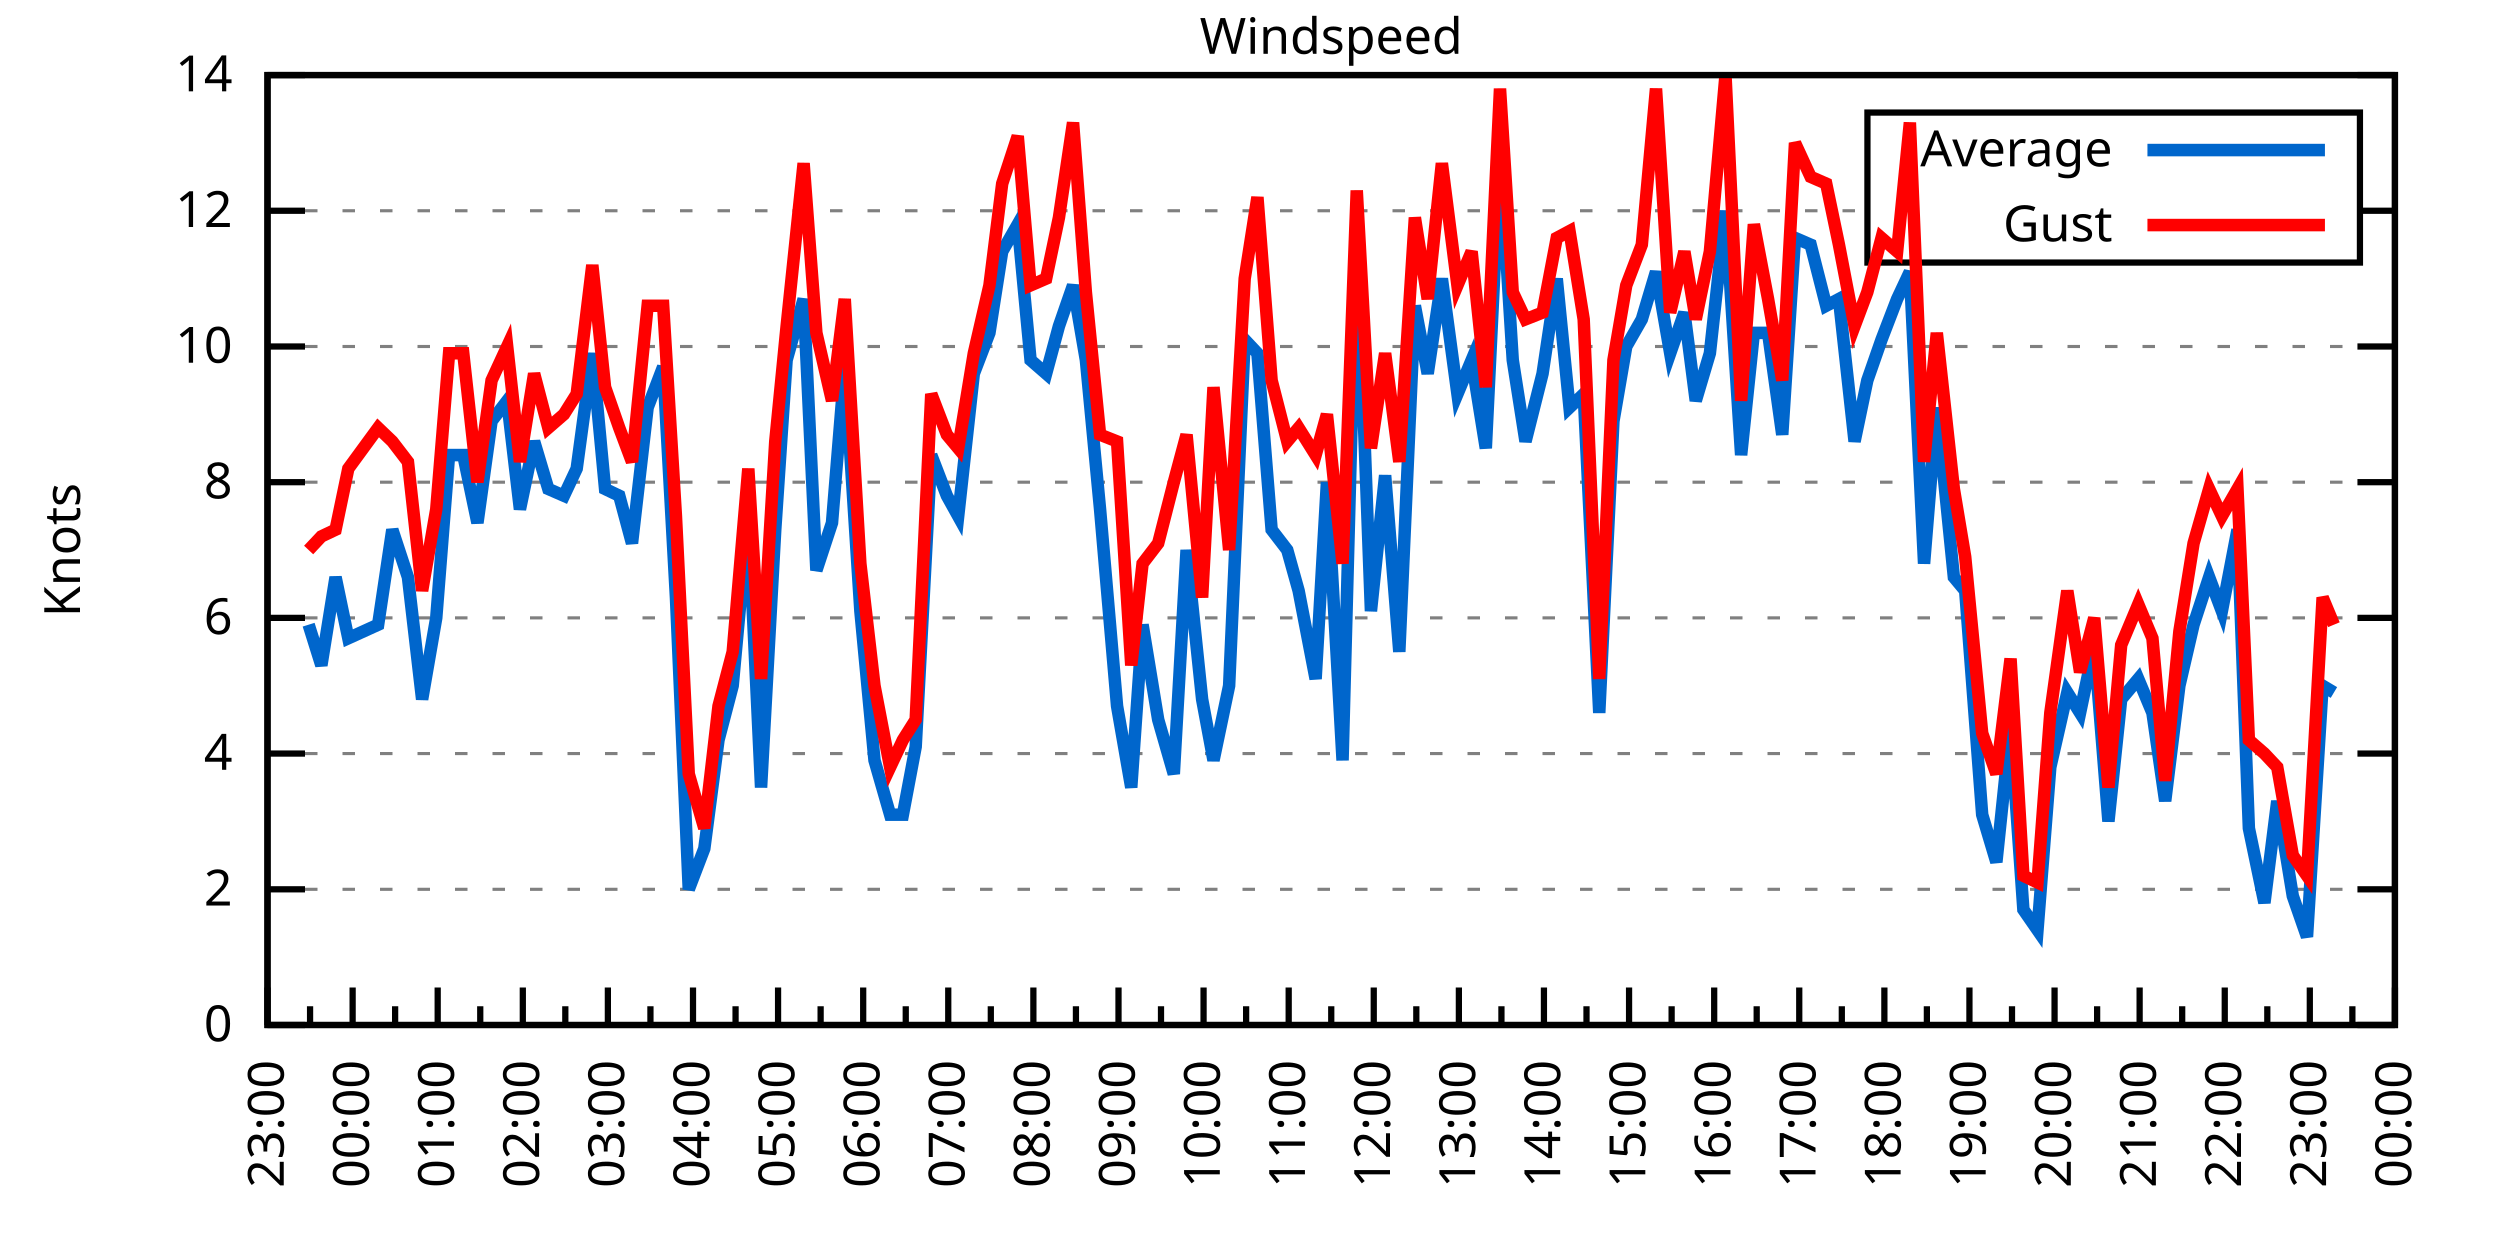
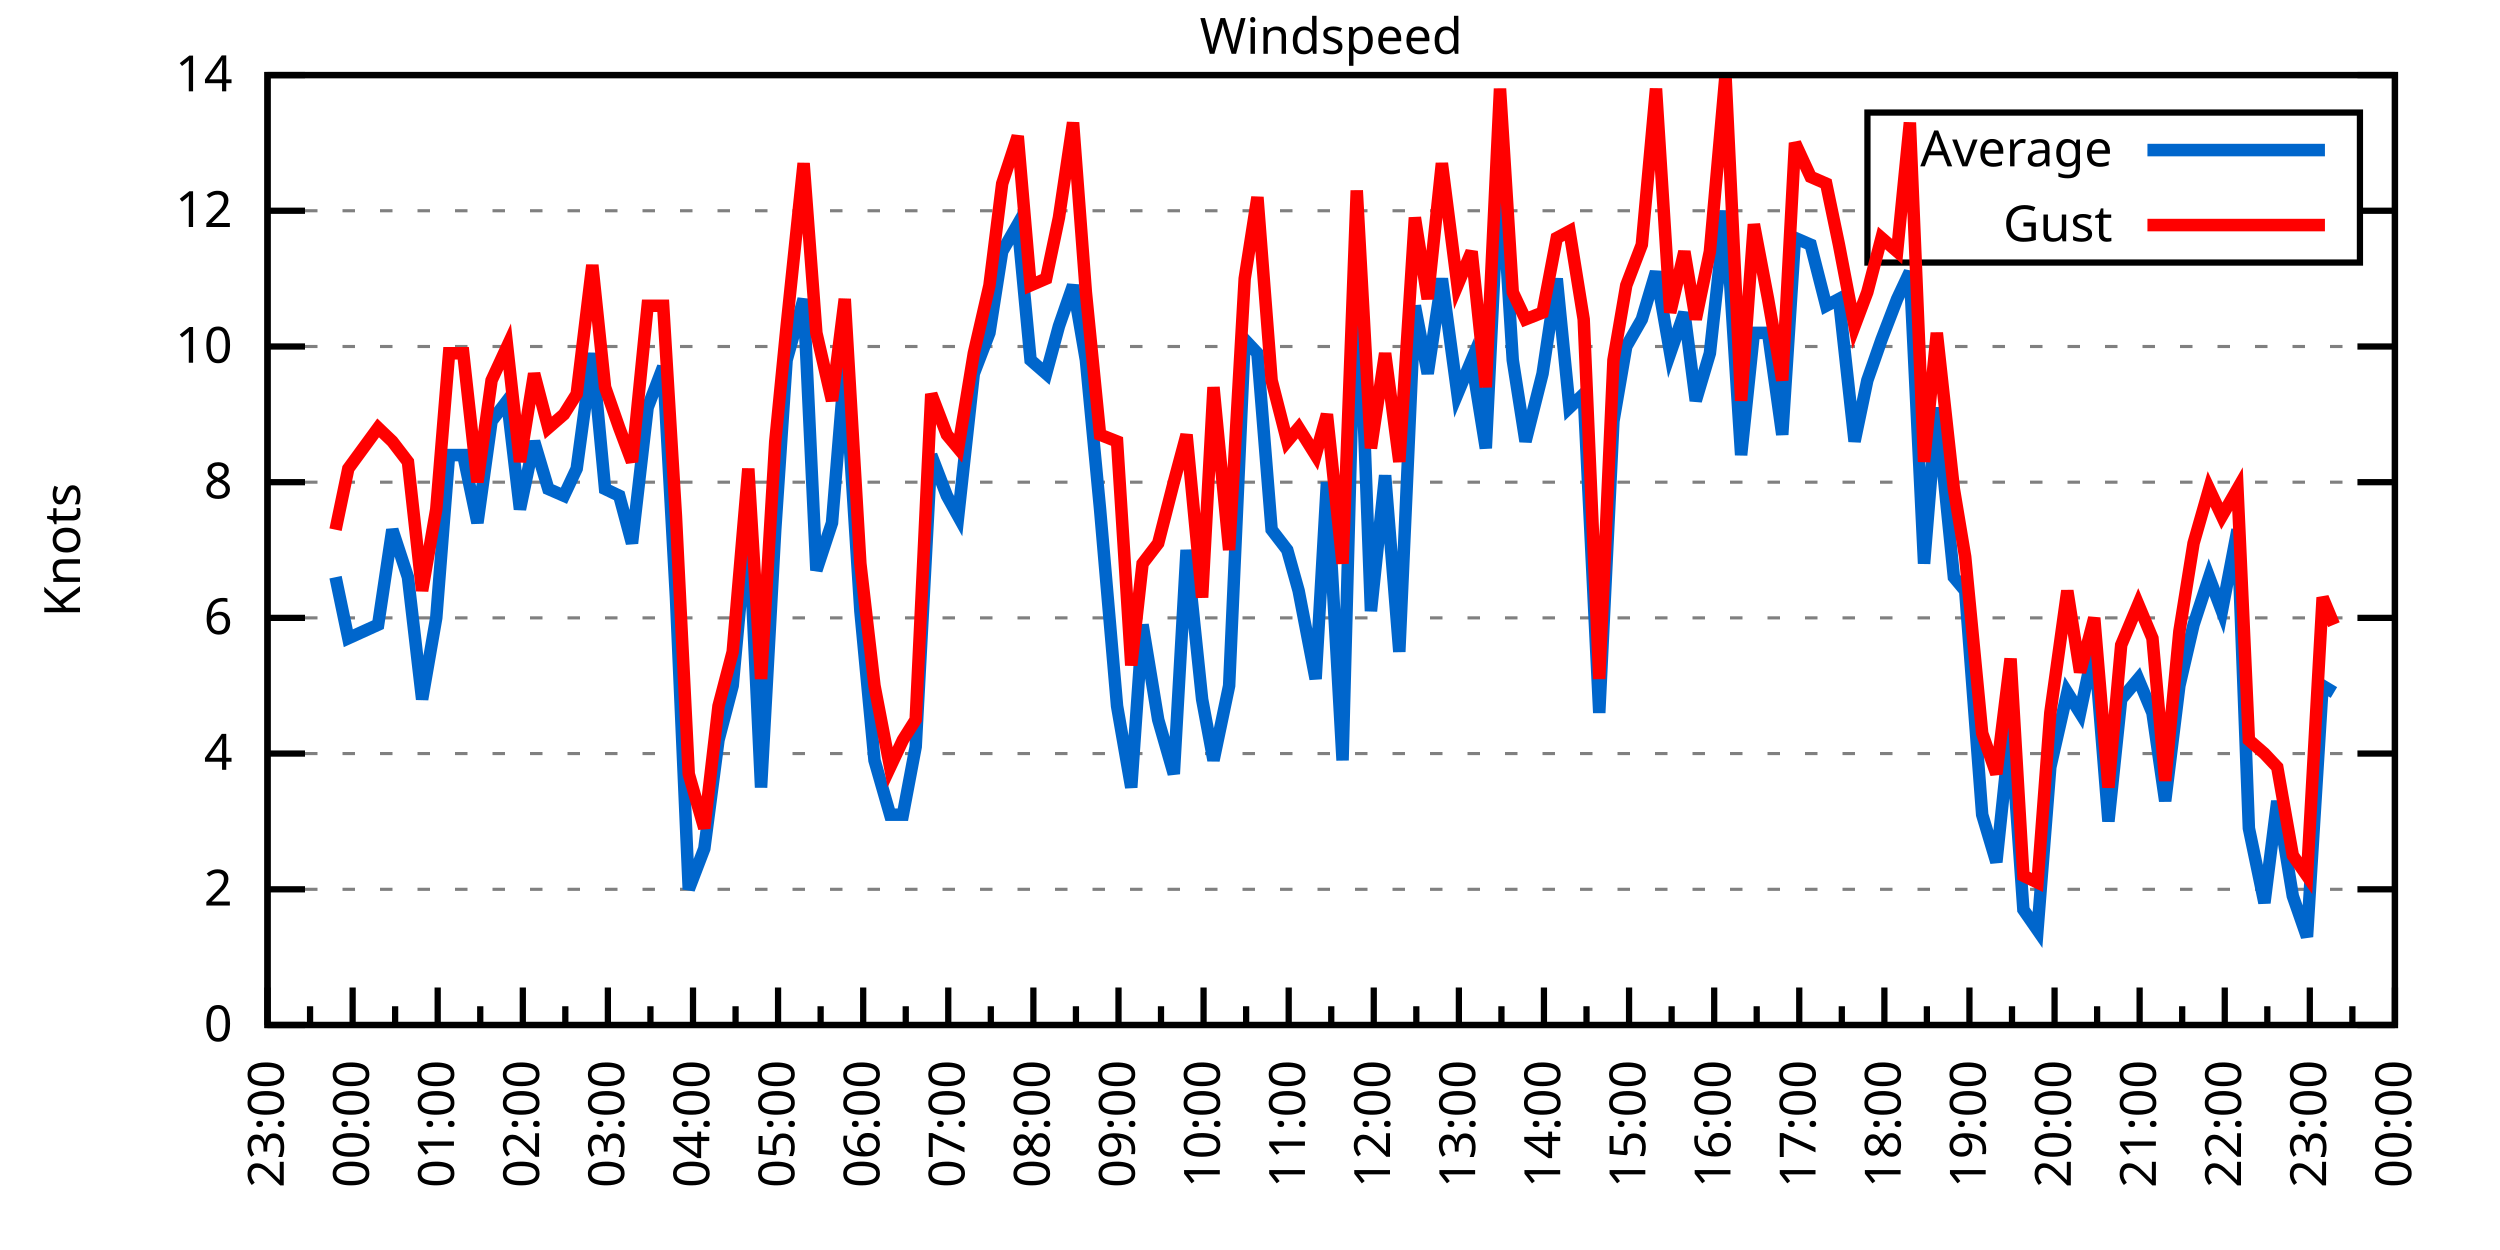
<svg xmlns="http://www.w3.org/2000/svg" xmlns:xlink="http://www.w3.org/1999/xlink" width="400" height="200" viewBox="0 0 400 200">
  <g id="gnuplot_canvas">
    <rect x="0" y="0" width="400" height="200" fill="none" />
    <defs>
      <circle id="gpDot" r="0.5" stroke-width="0.5" stroke="currentColor" />
      <path id="gpPt0" stroke-width="0.333" stroke="currentColor" d="M-1,0 h2 M0,-1 v2" />
      <path id="gpPt1" stroke-width="0.333" stroke="currentColor" d="M-1,-1 L1,1 M1,-1 L-1,1" />
      <path id="gpPt2" stroke-width="0.333" stroke="currentColor" d="M-1,0 L1,0 M0,-1 L0,1 M-1,-1 L1,1 M-1,1 L1,-1" />
      <rect id="gpPt3" stroke-width="0.333" stroke="currentColor" x="-1" y="-1" width="2" height="2" />
      <rect id="gpPt4" stroke-width="0.333" stroke="currentColor" fill="currentColor" x="-1" y="-1" width="2" height="2" />
      <circle id="gpPt5" stroke-width="0.333" stroke="currentColor" cx="0" cy="0" r="1" />
      <use xlink:href="#gpPt5" id="gpPt6" fill="currentColor" stroke="none" />
      <path id="gpPt7" stroke-width="0.333" stroke="currentColor" d="M0,-1.33 L-1.33,0.67 L1.33,0.67 z" />
      <use xlink:href="#gpPt7" id="gpPt8" fill="currentColor" stroke="none" />
      <use xlink:href="#gpPt7" id="gpPt9" stroke="currentColor" transform="rotate(180)" />
      <use xlink:href="#gpPt9" id="gpPt10" fill="currentColor" stroke="none" />
      <use xlink:href="#gpPt3" id="gpPt11" stroke="currentColor" transform="rotate(45)" />
      <use xlink:href="#gpPt11" id="gpPt12" fill="currentColor" stroke="none" />
      <path id="gpPt13" stroke-width="0.333" stroke="currentColor" d="M0,1.330 L1.265,0.411 L0.782,-1.067 L-0.782,-1.076 L-1.265,0.411 z" />
      <use xlink:href="#gpPt13" id="gpPt14" fill="currentColor" stroke="none" />
      <filter id="textbox" filterUnits="objectBoundingBox" x="0" y="0" height="1" width="1">
        <feFlood flood-color="white" flood-opacity="1" result="bgnd" />
        <feComposite in="SourceGraphic" in2="bgnd" operator="atop" />
      </filter>
      <filter id="greybox" filterUnits="objectBoundingBox" x="0" y="0" height="1" width="1">
        <feFlood flood-color="lightgrey" flood-opacity="1" result="grey" />
        <feComposite in="SourceGraphic" in2="grey" operator="atop" />
      </filter>
    </defs>
    <g fill="none" color="white" stroke="currentColor" stroke-width="1.00" stroke-linecap="butt" stroke-linejoin="miter">
</g>
    <g fill="none" color="black" stroke="currentColor" stroke-width="1.00" stroke-linecap="butt" stroke-linejoin="miter">
      <g stroke="none" shape-rendering="crispEdges">
        <polygon fill="rgb(255, 255, 255)" points="42.80,164.00 383.18,164.00 383.18,12.02 42.80,12.02 " />
      </g>
    </g>
    <g fill="none" color="black" stroke="currentColor" stroke-width="1.00" stroke-linecap="butt" stroke-linejoin="miter">
</g>
    <g fill="none" color="black" stroke="black" stroke-width="0.50" stroke-linecap="butt" stroke-linejoin="miter">
</g>
    <g fill="none" color="gray" stroke="currentColor" stroke-width="0.50" stroke-linecap="butt" stroke-linejoin="miter">
      <path stroke="gray" stroke-dasharray="2,4" class="gridline" d="M42.80,164.00 L383.19,164.00  " />
    </g>
    <g fill="none" color="gray" stroke="gray" stroke-width="1.00" stroke-linecap="butt" stroke-linejoin="miter">
</g>
    <g fill="none" color="black" stroke="currentColor" stroke-width="1.00" stroke-linecap="butt" stroke-linejoin="miter">
      <path stroke="black" d="M42.80,164.00 L48.80,164.00 M383.19,164.00 L377.19,164.00  " />
      <g transform="translate(37.20,166.60)" stroke="none" fill="black" font-family="Sans" font-size="8.00" text-anchor="end">
        <text>
          <tspan font-family="Sans"> 0</tspan>
        </text>
      </g>
    </g>
    <g fill="none" color="black" stroke="currentColor" stroke-width="1.00" stroke-linecap="butt" stroke-linejoin="miter">
</g>
    <g fill="none" color="black" stroke="black" stroke-width="0.50" stroke-linecap="butt" stroke-linejoin="miter">
</g>
    <g fill="none" color="gray" stroke="currentColor" stroke-width="0.50" stroke-linecap="butt" stroke-linejoin="miter">
      <path stroke="gray" stroke-dasharray="2,4" class="gridline" d="M42.80,142.29 L383.19,142.29  " />
    </g>
    <g fill="none" color="gray" stroke="gray" stroke-width="1.00" stroke-linecap="butt" stroke-linejoin="miter">
</g>
    <g fill="none" color="black" stroke="currentColor" stroke-width="1.00" stroke-linecap="butt" stroke-linejoin="miter">
      <path stroke="black" d="M42.80,142.29 L48.80,142.29 M383.19,142.29 L377.19,142.29  " />
      <g transform="translate(37.20,144.89)" stroke="none" fill="black" font-family="Sans" font-size="8.00" text-anchor="end">
        <text>
          <tspan font-family="Sans"> 2</tspan>
        </text>
      </g>
    </g>
    <g fill="none" color="black" stroke="currentColor" stroke-width="1.00" stroke-linecap="butt" stroke-linejoin="miter">
</g>
    <g fill="none" color="black" stroke="black" stroke-width="0.50" stroke-linecap="butt" stroke-linejoin="miter">
</g>
    <g fill="none" color="gray" stroke="currentColor" stroke-width="0.50" stroke-linecap="butt" stroke-linejoin="miter">
      <path stroke="gray" stroke-dasharray="2,4" class="gridline" d="M42.80,120.57 L383.19,120.57  " />
    </g>
    <g fill="none" color="gray" stroke="gray" stroke-width="1.00" stroke-linecap="butt" stroke-linejoin="miter">
</g>
    <g fill="none" color="black" stroke="currentColor" stroke-width="1.00" stroke-linecap="butt" stroke-linejoin="miter">
      <path stroke="black" d="M42.80,120.57 L48.80,120.57 M383.19,120.57 L377.19,120.57  " />
      <g transform="translate(37.20,123.17)" stroke="none" fill="black" font-family="Sans" font-size="8.00" text-anchor="end">
        <text>
          <tspan font-family="Sans"> 4</tspan>
        </text>
      </g>
    </g>
    <g fill="none" color="black" stroke="currentColor" stroke-width="1.00" stroke-linecap="butt" stroke-linejoin="miter">
</g>
    <g fill="none" color="black" stroke="black" stroke-width="0.50" stroke-linecap="butt" stroke-linejoin="miter">
</g>
    <g fill="none" color="gray" stroke="currentColor" stroke-width="0.50" stroke-linecap="butt" stroke-linejoin="miter">
      <path stroke="gray" stroke-dasharray="2,4" class="gridline" d="M42.80,98.86 L383.19,98.86  " />
    </g>
    <g fill="none" color="gray" stroke="gray" stroke-width="1.00" stroke-linecap="butt" stroke-linejoin="miter">
</g>
    <g fill="none" color="black" stroke="currentColor" stroke-width="1.00" stroke-linecap="butt" stroke-linejoin="miter">
      <path stroke="black" d="M42.80,98.86 L48.80,98.86 M383.19,98.86 L377.19,98.86  " />
      <g transform="translate(37.20,101.46)" stroke="none" fill="black" font-family="Sans" font-size="8.00" text-anchor="end">
        <text>
          <tspan font-family="Sans"> 6</tspan>
        </text>
      </g>
    </g>
    <g fill="none" color="black" stroke="currentColor" stroke-width="1.00" stroke-linecap="butt" stroke-linejoin="miter">
</g>
    <g fill="none" color="black" stroke="black" stroke-width="0.50" stroke-linecap="butt" stroke-linejoin="miter">
</g>
    <g fill="none" color="gray" stroke="currentColor" stroke-width="0.50" stroke-linecap="butt" stroke-linejoin="miter">
      <path stroke="gray" stroke-dasharray="2,4" class="gridline" d="M42.80,77.15 L383.19,77.15  " />
    </g>
    <g fill="none" color="gray" stroke="gray" stroke-width="1.00" stroke-linecap="butt" stroke-linejoin="miter">
</g>
    <g fill="none" color="black" stroke="currentColor" stroke-width="1.00" stroke-linecap="butt" stroke-linejoin="miter">
      <path stroke="black" d="M42.80,77.15 L48.80,77.15 M383.19,77.15 L377.19,77.15  " />
      <g transform="translate(37.20,79.75)" stroke="none" fill="black" font-family="Sans" font-size="8.00" text-anchor="end">
        <text>
          <tspan font-family="Sans"> 8</tspan>
        </text>
      </g>
    </g>
    <g fill="none" color="black" stroke="currentColor" stroke-width="1.00" stroke-linecap="butt" stroke-linejoin="miter">
</g>
    <g fill="none" color="black" stroke="black" stroke-width="0.50" stroke-linecap="butt" stroke-linejoin="miter">
</g>
    <g fill="none" color="gray" stroke="currentColor" stroke-width="0.50" stroke-linecap="butt" stroke-linejoin="miter">
      <path stroke="gray" stroke-dasharray="2,4" class="gridline" d="M42.80,55.44 L383.19,55.44  " />
    </g>
    <g fill="none" color="gray" stroke="gray" stroke-width="1.00" stroke-linecap="butt" stroke-linejoin="miter">
</g>
    <g fill="none" color="black" stroke="currentColor" stroke-width="1.00" stroke-linecap="butt" stroke-linejoin="miter">
      <path stroke="black" d="M42.80,55.44 L48.80,55.44 M383.19,55.44 L377.19,55.44  " />
      <g transform="translate(37.20,58.04)" stroke="none" fill="black" font-family="Sans" font-size="8.00" text-anchor="end">
        <text>
          <tspan font-family="Sans"> 10</tspan>
        </text>
      </g>
    </g>
    <g fill="none" color="black" stroke="currentColor" stroke-width="1.00" stroke-linecap="butt" stroke-linejoin="miter">
</g>
    <g fill="none" color="black" stroke="black" stroke-width="0.50" stroke-linecap="butt" stroke-linejoin="miter">
</g>
    <g fill="none" color="gray" stroke="currentColor" stroke-width="0.50" stroke-linecap="butt" stroke-linejoin="miter">
      <path stroke="gray" stroke-dasharray="2,4" class="gridline" d="M42.80,33.72 L298.79,33.72 M377.59,33.72 L383.19,33.72  " />
    </g>
    <g fill="none" color="gray" stroke="gray" stroke-width="1.00" stroke-linecap="butt" stroke-linejoin="miter">
</g>
    <g fill="none" color="black" stroke="currentColor" stroke-width="1.00" stroke-linecap="butt" stroke-linejoin="miter">
      <path stroke="black" d="M42.80,33.72 L48.80,33.72 M383.19,33.72 L377.19,33.72  " />
      <g transform="translate(37.20,36.32)" stroke="none" fill="black" font-family="Sans" font-size="8.00" text-anchor="end">
        <text>
          <tspan font-family="Sans"> 12</tspan>
        </text>
      </g>
    </g>
    <g fill="none" color="black" stroke="currentColor" stroke-width="1.00" stroke-linecap="butt" stroke-linejoin="miter">
</g>
    <g fill="none" color="black" stroke="black" stroke-width="0.50" stroke-linecap="butt" stroke-linejoin="miter">
</g>
    <g fill="none" color="gray" stroke="currentColor" stroke-width="0.50" stroke-linecap="butt" stroke-linejoin="miter">
      <path stroke="gray" stroke-dasharray="2,4" class="gridline" d="M42.80,12.01 L383.19,12.01  " />
    </g>
    <g fill="none" color="gray" stroke="gray" stroke-width="1.00" stroke-linecap="butt" stroke-linejoin="miter">
</g>
    <g fill="none" color="black" stroke="currentColor" stroke-width="1.00" stroke-linecap="butt" stroke-linejoin="miter">
      <path stroke="black" d="M42.80,12.01 L48.80,12.01 M383.19,12.01 L377.19,12.01  " />
      <g transform="translate(37.20,14.61)" stroke="none" fill="black" font-family="Sans" font-size="8.00" text-anchor="end">
        <text>
          <tspan font-family="Sans"> 14</tspan>
        </text>
      </g>
    </g>
    <g fill="none" color="black" stroke="currentColor" stroke-width="1.00" stroke-linecap="butt" stroke-linejoin="miter">
      <path stroke="black" d="M42.80,164.00 L42.80,158.00  " />
      <g transform="translate(45.40,169.60) rotate(270)" stroke="none" fill="black" font-family="Sans" font-size="8.00" text-anchor="end">
        <text>
          <tspan font-family="Sans">23:00</tspan>
        </text>
      </g>
    </g>
    <g fill="none" color="black" stroke="currentColor" stroke-width="1.00" stroke-linecap="butt" stroke-linejoin="miter">
      <path stroke="black" d="M49.61,164.00 L49.61,161.00 M56.42,164.00 L56.42,158.00  " />
      <g transform="translate(59.02,169.60) rotate(270)" stroke="none" fill="black" font-family="Sans" font-size="8.00" text-anchor="end">
        <text>
          <tspan font-family="Sans">00:00</tspan>
        </text>
      </g>
    </g>
    <g fill="none" color="black" stroke="currentColor" stroke-width="1.00" stroke-linecap="butt" stroke-linejoin="miter">
      <path stroke="black" d="M63.22,164.00 L63.22,161.00 M70.03,164.00 L70.03,158.00  " />
      <g transform="translate(72.63,169.60) rotate(270)" stroke="none" fill="black" font-family="Sans" font-size="8.00" text-anchor="end">
        <text>
          <tspan font-family="Sans">01:00</tspan>
        </text>
      </g>
    </g>
    <g fill="none" color="black" stroke="currentColor" stroke-width="1.00" stroke-linecap="butt" stroke-linejoin="miter">
      <path stroke="black" d="M76.84,164.00 L76.84,161.00 M83.65,164.00 L83.65,158.00  " />
      <g transform="translate(86.25,169.60) rotate(270)" stroke="none" fill="black" font-family="Sans" font-size="8.00" text-anchor="end">
        <text>
          <tspan font-family="Sans">02:00</tspan>
        </text>
      </g>
    </g>
    <g fill="none" color="black" stroke="currentColor" stroke-width="1.00" stroke-linecap="butt" stroke-linejoin="miter">
      <path stroke="black" d="M90.45,164.00 L90.45,161.00 M97.26,164.00 L97.26,158.00  " />
      <g transform="translate(99.86,169.60) rotate(270)" stroke="none" fill="black" font-family="Sans" font-size="8.00" text-anchor="end">
        <text>
          <tspan font-family="Sans">03:00</tspan>
        </text>
      </g>
    </g>
    <g fill="none" color="black" stroke="currentColor" stroke-width="1.00" stroke-linecap="butt" stroke-linejoin="miter">
      <path stroke="black" d="M104.07,164.00 L104.07,161.00 M110.88,164.00 L110.88,158.00  " />
      <g transform="translate(113.48,169.60) rotate(270)" stroke="none" fill="black" font-family="Sans" font-size="8.00" text-anchor="end">
        <text>
          <tspan font-family="Sans">04:00</tspan>
        </text>
      </g>
    </g>
    <g fill="none" color="black" stroke="currentColor" stroke-width="1.00" stroke-linecap="butt" stroke-linejoin="miter">
      <path stroke="black" d="M117.69,164.00 L117.69,161.00 M124.49,164.00 L124.49,158.00  " />
      <g transform="translate(127.09,169.60) rotate(270)" stroke="none" fill="black" font-family="Sans" font-size="8.00" text-anchor="end">
        <text>
          <tspan font-family="Sans">05:00</tspan>
        </text>
      </g>
    </g>
    <g fill="none" color="black" stroke="currentColor" stroke-width="1.00" stroke-linecap="butt" stroke-linejoin="miter">
      <path stroke="black" d="M131.30,164.00 L131.30,161.00 M138.11,164.00 L138.11,158.00  " />
      <g transform="translate(140.71,169.60) rotate(270)" stroke="none" fill="black" font-family="Sans" font-size="8.00" text-anchor="end">
        <text>
          <tspan font-family="Sans">06:00</tspan>
        </text>
      </g>
    </g>
    <g fill="none" color="black" stroke="currentColor" stroke-width="1.00" stroke-linecap="butt" stroke-linejoin="miter">
      <path stroke="black" d="M144.92,164.00 L144.92,161.00 M151.72,164.00 L151.72,158.00  " />
      <g transform="translate(154.32,169.60) rotate(270)" stroke="none" fill="black" font-family="Sans" font-size="8.00" text-anchor="end">
        <text>
          <tspan font-family="Sans">07:00</tspan>
        </text>
      </g>
    </g>
    <g fill="none" color="black" stroke="currentColor" stroke-width="1.00" stroke-linecap="butt" stroke-linejoin="miter">
      <path stroke="black" d="M158.53,164.00 L158.53,161.00 M165.34,164.00 L165.34,158.00  " />
      <g transform="translate(167.94,169.60) rotate(270)" stroke="none" fill="black" font-family="Sans" font-size="8.00" text-anchor="end">
        <text>
          <tspan font-family="Sans">08:00</tspan>
        </text>
      </g>
    </g>
    <g fill="none" color="black" stroke="currentColor" stroke-width="1.00" stroke-linecap="butt" stroke-linejoin="miter">
      <path stroke="black" d="M172.15,164.00 L172.15,161.00 M178.96,164.00 L178.96,158.00  " />
      <g transform="translate(181.56,169.60) rotate(270)" stroke="none" fill="black" font-family="Sans" font-size="8.00" text-anchor="end">
        <text>
          <tspan font-family="Sans">09:00</tspan>
        </text>
      </g>
    </g>
    <g fill="none" color="black" stroke="currentColor" stroke-width="1.00" stroke-linecap="butt" stroke-linejoin="miter">
      <path stroke="black" d="M185.76,164.00 L185.76,161.00 M192.57,164.00 L192.57,158.00  " />
      <g transform="translate(195.17,169.60) rotate(270)" stroke="none" fill="black" font-family="Sans" font-size="8.00" text-anchor="end">
        <text>
          <tspan font-family="Sans">10:00</tspan>
        </text>
      </g>
    </g>
    <g fill="none" color="black" stroke="currentColor" stroke-width="1.00" stroke-linecap="butt" stroke-linejoin="miter">
      <path stroke="black" d="M199.38,164.00 L199.38,161.00 M206.19,164.00 L206.19,158.00  " />
      <g transform="translate(208.79,169.60) rotate(270)" stroke="none" fill="black" font-family="Sans" font-size="8.00" text-anchor="end">
        <text>
          <tspan font-family="Sans">11:00</tspan>
        </text>
      </g>
    </g>
    <g fill="none" color="black" stroke="currentColor" stroke-width="1.00" stroke-linecap="butt" stroke-linejoin="miter">
      <path stroke="black" d="M213.00,164.00 L213.00,161.00 M219.80,164.00 L219.80,158.00  " />
      <g transform="translate(222.40,169.60) rotate(270)" stroke="none" fill="black" font-family="Sans" font-size="8.00" text-anchor="end">
        <text>
          <tspan font-family="Sans">12:00</tspan>
        </text>
      </g>
    </g>
    <g fill="none" color="black" stroke="currentColor" stroke-width="1.00" stroke-linecap="butt" stroke-linejoin="miter">
      <path stroke="black" d="M226.61,164.00 L226.61,161.00 M233.42,164.00 L233.42,158.00  " />
      <g transform="translate(236.02,169.60) rotate(270)" stroke="none" fill="black" font-family="Sans" font-size="8.00" text-anchor="end">
        <text>
          <tspan font-family="Sans">13:00</tspan>
        </text>
      </g>
    </g>
    <g fill="none" color="black" stroke="currentColor" stroke-width="1.00" stroke-linecap="butt" stroke-linejoin="miter">
      <path stroke="black" d="M240.23,164.00 L240.23,161.00 M247.03,164.00 L247.03,158.00  " />
      <g transform="translate(249.63,169.60) rotate(270)" stroke="none" fill="black" font-family="Sans" font-size="8.00" text-anchor="end">
        <text>
          <tspan font-family="Sans">14:00</tspan>
        </text>
      </g>
    </g>
    <g fill="none" color="black" stroke="currentColor" stroke-width="1.00" stroke-linecap="butt" stroke-linejoin="miter">
      <path stroke="black" d="M253.84,164.00 L253.84,161.00 M260.65,164.00 L260.65,158.00  " />
      <g transform="translate(263.25,169.60) rotate(270)" stroke="none" fill="black" font-family="Sans" font-size="8.00" text-anchor="end">
        <text>
          <tspan font-family="Sans">15:00</tspan>
        </text>
      </g>
    </g>
    <g fill="none" color="black" stroke="currentColor" stroke-width="1.00" stroke-linecap="butt" stroke-linejoin="miter">
      <path stroke="black" d="M267.46,164.00 L267.46,161.00 M274.27,164.00 L274.27,158.00  " />
      <g transform="translate(276.87,169.60) rotate(270)" stroke="none" fill="black" font-family="Sans" font-size="8.00" text-anchor="end">
        <text>
          <tspan font-family="Sans">16:00</tspan>
        </text>
      </g>
    </g>
    <g fill="none" color="black" stroke="currentColor" stroke-width="1.00" stroke-linecap="butt" stroke-linejoin="miter">
      <path stroke="black" d="M281.07,164.00 L281.07,161.00 M287.88,164.00 L287.88,158.00  " />
      <g transform="translate(290.48,169.60) rotate(270)" stroke="none" fill="black" font-family="Sans" font-size="8.00" text-anchor="end">
        <text>
          <tspan font-family="Sans">17:00</tspan>
        </text>
      </g>
    </g>
    <g fill="none" color="black" stroke="currentColor" stroke-width="1.00" stroke-linecap="butt" stroke-linejoin="miter">
      <path stroke="black" d="M294.69,164.00 L294.69,161.00 M301.50,164.00 L301.50,158.00  " />
      <g transform="translate(304.10,169.60) rotate(270)" stroke="none" fill="black" font-family="Sans" font-size="8.00" text-anchor="end">
        <text>
          <tspan font-family="Sans">18:00</tspan>
        </text>
      </g>
    </g>
    <g fill="none" color="black" stroke="currentColor" stroke-width="1.00" stroke-linecap="butt" stroke-linejoin="miter">
      <path stroke="black" d="M308.30,164.00 L308.30,161.00 M315.11,164.00 L315.11,158.00  " />
      <g transform="translate(317.71,169.60) rotate(270)" stroke="none" fill="black" font-family="Sans" font-size="8.00" text-anchor="end">
        <text>
          <tspan font-family="Sans">19:00</tspan>
        </text>
      </g>
    </g>
    <g fill="none" color="black" stroke="currentColor" stroke-width="1.00" stroke-linecap="butt" stroke-linejoin="miter">
      <path stroke="black" d="M321.92,164.00 L321.92,161.00 M328.73,164.00 L328.73,158.00  " />
      <g transform="translate(331.33,169.60) rotate(270)" stroke="none" fill="black" font-family="Sans" font-size="8.00" text-anchor="end">
        <text>
          <tspan font-family="Sans">20:00</tspan>
        </text>
      </g>
    </g>
    <g fill="none" color="black" stroke="currentColor" stroke-width="1.00" stroke-linecap="butt" stroke-linejoin="miter">
      <path stroke="black" d="M335.54,164.00 L335.54,161.00 M342.34,164.00 L342.34,158.00  " />
      <g transform="translate(344.94,169.60) rotate(270)" stroke="none" fill="black" font-family="Sans" font-size="8.00" text-anchor="end">
        <text>
          <tspan font-family="Sans">21:00</tspan>
        </text>
      </g>
    </g>
    <g fill="none" color="black" stroke="currentColor" stroke-width="1.00" stroke-linecap="butt" stroke-linejoin="miter">
      <path stroke="black" d="M349.15,164.00 L349.15,161.00 M355.96,164.00 L355.96,158.00  " />
      <g transform="translate(358.56,169.60) rotate(270)" stroke="none" fill="black" font-family="Sans" font-size="8.00" text-anchor="end">
        <text>
          <tspan font-family="Sans">22:00</tspan>
        </text>
      </g>
    </g>
    <g fill="none" color="black" stroke="currentColor" stroke-width="1.00" stroke-linecap="butt" stroke-linejoin="miter">
      <path stroke="black" d="M362.77,164.00 L362.77,161.00 M369.57,164.00 L369.57,158.00  " />
      <g transform="translate(372.17,169.60) rotate(270)" stroke="none" fill="black" font-family="Sans" font-size="8.00" text-anchor="end">
        <text>
          <tspan font-family="Sans">23:00</tspan>
        </text>
      </g>
    </g>
    <g fill="none" color="black" stroke="currentColor" stroke-width="1.00" stroke-linecap="butt" stroke-linejoin="miter">
      <path stroke="black" d="M376.38,164.00 L376.38,161.00 M383.19,164.00 L383.19,158.00  " />
      <g transform="translate(385.79,169.60) rotate(270)" stroke="none" fill="black" font-family="Sans" font-size="8.00" text-anchor="end">
        <text>
          <tspan font-family="Sans">00:00</tspan>
        </text>
      </g>
    </g>
    <g fill="none" color="black" stroke="currentColor" stroke-width="1.00" stroke-linecap="butt" stroke-linejoin="miter">
</g>
    <g fill="none" color="black" stroke="currentColor" stroke-width="1.00" stroke-linecap="butt" stroke-linejoin="miter">
      <path stroke="black" d="M42.80,12.01 L42.80,164.00 L383.19,164.00 L383.19,12.01 L42.80,12.01 Z  " />
    </g>
    <g fill="none" color="black" stroke="currentColor" stroke-width="1.00" stroke-linecap="butt" stroke-linejoin="miter">
      <g transform="translate(12.80,88.01) rotate(270)" stroke="none" fill="black" font-family="Sans" font-size="8.00" text-anchor="middle">
        <text>
          <tspan font-family="Sans">Knots</tspan>
        </text>
      </g>
    </g>
    <g fill="none" color="black" stroke="currentColor" stroke-width="1.00" stroke-linecap="butt" stroke-linejoin="miter">
</g>
    <g fill="none" color="black" stroke="currentColor" stroke-width="1.00" stroke-linecap="butt" stroke-linejoin="miter">
      <path stroke="black" d="M298.79,42.01 L298.79,18.01 L377.59,18.01 L377.59,42.01 L298.79,42.01 Z  " />
    </g>
    <g id="Windspeed_plot_1">
      <g fill="none" color="white" stroke="black" stroke-width="2.00" stroke-linecap="butt" stroke-linejoin="miter">
</g>
      <g fill="none" color="black" stroke="currentColor" stroke-width="2.00" stroke-linecap="butt" stroke-linejoin="miter">
        <g transform="translate(337.99,26.61)" stroke="none" fill="black" font-family="Sans" font-size="8.00" text-anchor="end">
          <text>
            <tspan font-family="Sans">Average</tspan>
          </text>
        </g>
      </g>
      <g fill="none" color="black" stroke="currentColor" stroke-width="2.00" stroke-linecap="butt" stroke-linejoin="miter">
-         <path stroke="rgb(  0, 102, 204)" d="M343.59,24.01 L371.99,24.01 M49.38,99.95 L51.42,106.46 L53.69,92.35 L55.73,102.12 L60.50,99.95 L62.77,84.75   L65.27,92.35 L67.54,111.89 L69.80,98.86 L71.85,72.81 L74.12,72.81 L76.39,83.66 L78.65,67.38 L81.15,64.12   L83.19,81.49 L85.46,70.63 L87.73,78.23 L90.23,79.32 L92.27,74.98 L94.77,56.52 L96.81,78.23 L99.08,79.32   L101.12,86.92 L103.62,65.21 L106.11,58.69 L108.15,95.60 L110.20,142.29 L112.69,135.77 L114.96,118.40 L117.23,109.72   L119.73,82.58 L121.77,126.00 L124.04,84.75 L125.86,57.61 L128.58,47.84 L130.62,91.26 L133.12,83.66 L135.16,58.69   L137.66,97.78 L139.92,121.66 L142.42,130.35 L144.46,130.35 L146.51,119.49 L149.00,72.81 L151.50,79.32 L153.31,82.58   L155.81,59.78 L158.31,53.26 L160.35,40.24 L162.84,35.89 L164.89,57.61 L167.38,59.78 L169.43,52.18 L171.69,45.66   L173.74,57.61 L176.01,81.49 L178.73,112.97 L181.00,126.00 L182.81,99.95 L185.31,115.15 L187.81,123.83 L189.85,88.00   L192.34,111.89 L194.16,121.66 L196.66,109.72 L199.15,54.35 L201.19,56.52 L203.46,84.75 L205.96,88.00 L207.78,94.52   L210.50,108.63 L212.31,77.15 L214.81,121.66 L217.08,36.98 L219.35,97.78 L221.62,76.06 L223.89,104.29 L226.38,48.92   L228.43,59.78 L230.70,44.58 L233.19,63.04 L235.46,57.61 L237.73,71.72 L240.00,25.04 L242.04,57.61 L244.08,70.63   L246.81,59.78 L249.08,44.58 L251.12,65.21 L253.39,63.04 L255.88,114.06 L258.15,67.38 L260.20,55.44 L262.69,51.09   L264.96,43.49 L267.23,56.52 L269.50,50.01 L271.32,64.12 L273.58,56.52 L276.08,33.72 L278.58,72.81 L280.62,53.26   L282.89,53.26 L285.16,69.55 L287.20,38.07 L289.70,39.15 L292.19,48.92 L294.23,47.84 L296.73,70.63 L298.77,60.86   L301.04,54.35 L303.54,47.84 L305.58,43.49 L307.85,90.18 L309.89,65.21 L312.62,92.35 L314.43,94.52 L317.15,130.35   L319.42,137.94 L321.69,116.23 L323.74,145.54 L326.00,148.80 L328.05,122.75 L330.77,110.80 L332.81,114.06 L335.08,103.20   L337.35,131.43 L339.39,111.89 L342.12,108.63 L344.39,114.06 L346.43,128.17 L348.70,109.72 L350.97,99.95 L353.46,92.35   L355.50,97.78 L358.00,84.75 L359.82,132.52 L362.31,144.46 L364.36,128.17 L366.85,143.37 L369.12,149.89 L371.62,109.72   L373.43,110.80  " />
+         <path stroke="rgb(  0, 102, 204)" d="M343.59,24.01 L371.99,24.01 M53.69,92.35 L55.73,102.12 L60.50,99.95 L62.77,84.75 L65.27,92.35 L67.54,111.89   L69.80,98.86 L71.85,72.81 L74.12,72.81 L76.39,83.66 L78.65,67.38 L81.15,64.12 L83.19,81.49 L85.46,70.63   L87.73,78.23 L90.23,79.32 L92.27,74.98 L94.77,56.52 L96.81,78.23 L99.08,79.32 L101.12,86.92 L103.62,65.21   L106.11,58.69 L108.15,95.60 L110.20,142.29 L112.69,135.77 L114.96,118.40 L117.23,109.72 L119.73,82.58 L121.77,126.00   L124.04,84.75 L125.86,57.61 L128.58,47.84 L130.62,91.26 L133.12,83.66 L135.16,58.69 L137.66,97.78 L139.92,121.66   L142.42,130.35 L144.46,130.35 L146.51,119.49 L149.00,72.81 L151.50,79.32 L153.31,82.58 L155.81,59.78 L158.31,53.26   L160.35,40.24 L162.84,35.89 L164.89,57.61 L167.38,59.78 L169.43,52.18 L171.69,45.66 L173.74,57.61 L176.01,81.49   L178.73,112.97 L181.00,126.00 L182.81,99.95 L185.31,115.15 L187.81,123.83 L189.85,88.00 L192.34,111.89 L194.16,121.66   L196.66,109.72 L199.15,54.35 L201.19,56.52 L203.46,84.75 L205.96,88.00 L207.78,94.52 L210.50,108.63 L212.31,77.15   L214.81,121.66 L217.08,36.98 L219.35,97.78 L221.62,76.06 L223.89,104.29 L226.38,48.92 L228.43,59.78 L230.70,44.58   L233.19,63.04 L235.46,57.61 L237.73,71.72 L240.00,25.04 L242.04,57.61 L244.08,70.63 L246.81,59.78 L249.08,44.58   L251.12,65.21 L253.39,63.04 L255.88,114.06 L258.15,67.38 L260.20,55.44 L262.69,51.09 L264.96,43.49 L267.23,56.52   L269.50,50.01 L271.32,64.12 L273.58,56.52 L276.08,33.72 L278.58,72.81 L280.62,53.26 L282.89,53.26 L285.16,69.55   L287.20,38.07 L289.70,39.15 L292.19,48.92 L294.23,47.84 L296.73,70.63 L298.77,60.86 L301.04,54.35 L303.54,47.84   L305.58,43.49 L307.85,90.18 L309.89,65.21 L312.62,92.35 L314.43,94.52 L317.15,130.35 L319.42,137.94 L321.69,116.23   L323.74,145.54 L326.00,148.80 L328.05,122.75 L330.77,110.80 L332.81,114.06 L335.08,103.20 L337.35,131.43 L339.39,111.89   L342.12,108.63 L344.39,114.06 L346.43,128.17 L348.70,109.72 L350.97,99.95 L353.46,92.35 L355.50,97.78 L358.00,84.75   L359.82,132.52 L362.31,144.46 L364.36,128.17 L366.85,143.37 L369.12,149.89 L371.62,109.72 L373.43,110.80  " />
      </g>
    </g>
    <g id="Windspeed_plot_2">
      <g fill="none" color="black" stroke="currentColor" stroke-width="2.00" stroke-linecap="butt" stroke-linejoin="miter">
        <g transform="translate(337.99,38.61)" stroke="none" fill="black" font-family="Sans" font-size="8.00" text-anchor="end">
          <text>
            <tspan font-family="Sans">Gust</tspan>
          </text>
        </g>
      </g>
      <g fill="none" color="black" stroke="currentColor" stroke-width="2.00" stroke-linecap="butt" stroke-linejoin="miter">
-         <path stroke="rgb(255,   0,   0)" d="M343.59,36.01 L371.99,36.01 M49.38,88.00 L51.42,85.83 L53.69,84.75 L55.73,74.98 L60.50,68.46 L62.77,70.63   L65.27,73.89 L67.54,94.52 L69.80,81.49 L71.85,56.52 L74.12,56.52 L76.39,77.15 L78.65,60.86 L81.15,55.44   L83.19,73.89 L85.46,59.78 L87.73,68.46 L90.23,66.29 L92.27,63.04 L94.77,42.41 L96.81,61.95 L99.08,68.46   L101.12,73.89 L103.62,48.92 L106.11,48.92 L108.15,82.58 L110.20,123.83 L112.69,132.52 L114.96,112.97 L117.23,104.29   L119.73,74.98 L121.77,108.63 L124.04,70.63 L125.86,52.18 L128.58,26.12 L130.62,53.26 L133.12,64.12 L135.16,47.84   L137.66,90.18 L139.92,109.72 L142.42,122.75 L144.46,118.40 L146.51,115.15 L149.00,63.04 L151.50,69.55 L153.31,71.72   L155.81,56.52 L158.31,45.66 L160.35,29.38 L162.84,21.78 L164.89,45.66 L167.38,44.58 L169.43,34.81 L171.69,19.61   L173.74,46.75 L176.01,69.55 L178.73,70.63 L181.00,106.46 L182.81,90.18 L185.31,86.92 L187.81,77.15 L189.85,69.55   L192.34,95.60 L194.16,61.95 L196.66,88.00 L199.15,44.58 L201.19,31.55 L203.46,60.86 L205.96,70.63 L207.78,68.46   L210.50,72.81 L212.31,66.29 L214.81,90.18 L217.08,30.47 L219.35,71.72 L221.62,56.52 L223.89,73.89 L226.38,34.81   L228.43,47.84 L230.70,26.12 L233.19,45.66 L235.46,40.24 L237.73,61.95 L240.00,14.18 L242.04,46.75 L244.08,51.09   L246.81,50.01 L249.08,38.07 L251.12,36.98 L253.39,51.09 L255.88,108.63 L258.15,57.61 L260.20,45.66 L262.69,39.15   L264.96,14.18 L267.23,50.01 L269.50,40.24 L271.32,51.09 L273.58,40.24 L276.08,12.01 L278.58,64.12 L280.62,35.89   L282.89,47.84 L285.16,60.86 L287.20,22.87 L289.70,28.29 L292.19,29.38 L294.23,39.15 L296.73,52.18 L298.77,46.75   L301.04,38.07 L303.54,40.24 L305.58,19.61 L307.85,73.89 L309.89,53.26 L312.62,78.23 L314.43,89.09 L317.15,117.32   L319.42,123.83 L321.69,105.38 L323.74,140.12 L326.00,141.20 L328.05,114.06 L330.77,94.52 L332.81,107.55 L335.08,98.86   L337.35,126.00 L339.39,103.20 L342.12,96.69 L344.39,102.12 L346.43,124.92 L348.70,101.03 L350.97,86.92 L353.46,78.23   L355.50,82.58 L358.00,78.23 L359.82,118.40 L362.31,120.57 L364.36,122.75 L366.85,136.86 L369.12,140.12 L371.62,95.60   L373.43,99.95  " />
+         <path stroke="rgb(255,   0,   0)" d="M343.59,36.01 L371.99,36.01 M53.69,84.75 L55.73,74.98 L60.50,68.46 L62.77,70.63 L65.27,73.89 L67.54,94.52   L69.80,81.49 L71.85,56.52 L74.12,56.52 L76.39,77.15 L78.65,60.86 L81.15,55.44 L83.19,73.89 L85.46,59.78   L87.73,68.46 L90.23,66.29 L92.27,63.04 L94.77,42.41 L96.81,61.95 L99.08,68.46 L101.12,73.89 L103.62,48.92   L106.11,48.92 L108.15,82.58 L110.20,123.83 L112.69,132.52 L114.96,112.97 L117.23,104.29 L119.73,74.98 L121.77,108.63   L124.04,70.63 L125.86,52.18 L128.58,26.12 L130.62,53.26 L133.12,64.12 L135.16,47.84 L137.66,90.18 L139.92,109.72   L142.42,122.75 L144.46,118.40 L146.51,115.15 L149.00,63.04 L151.50,69.55 L153.31,71.72 L155.81,56.52 L158.31,45.66   L160.35,29.38 L162.84,21.78 L164.89,45.66 L167.38,44.58 L169.43,34.81 L171.69,19.61 L173.74,46.75 L176.01,69.55   L178.73,70.63 L181.00,106.46 L182.81,90.18 L185.31,86.92 L187.81,77.15 L189.85,69.55 L192.34,95.60 L194.16,61.95   L196.66,88.00 L199.15,44.58 L201.19,31.55 L203.46,60.86 L205.96,70.63 L207.78,68.46 L210.50,72.81 L212.31,66.29   L214.81,90.18 L217.08,30.47 L219.35,71.72 L221.62,56.52 L223.89,73.89 L226.38,34.81 L228.43,47.84 L230.70,26.12   L233.19,45.66 L235.46,40.24 L237.73,61.95 L240.00,14.18 L242.04,46.75 L244.08,51.09 L246.81,50.01 L249.08,38.07   L251.12,36.98 L253.39,51.09 L255.88,108.63 L258.15,57.61 L260.20,45.66 L262.69,39.15 L264.96,14.18 L267.23,50.01   L269.50,40.24 L271.32,51.09 L273.58,40.24 L276.08,12.01 L278.58,64.12 L280.62,35.89 L282.89,47.84 L285.16,60.86   L287.20,22.87 L289.70,28.29 L292.19,29.38 L294.23,39.15 L296.73,52.18 L298.77,46.75 L301.04,38.07 L303.54,40.24   L305.58,19.61 L307.85,73.89 L309.89,53.26 L312.62,78.23 L314.43,89.09 L317.15,117.32 L319.42,123.83 L321.69,105.38   L323.74,140.12 L326.00,141.20 L328.05,114.06 L330.77,94.52 L332.81,107.55 L335.08,98.86 L337.35,126.00 L339.39,103.20   L342.12,96.69 L344.39,102.12 L346.43,124.92 L348.70,101.03 L350.97,86.92 L353.46,78.23 L355.50,82.58 L358.00,78.23   L359.82,118.40 L362.31,120.57 L364.36,122.75 L366.85,136.86 L369.12,140.12 L371.62,95.60 L373.43,99.95  " />
      </g>
    </g>
    <g fill="none" color="black" stroke="currentColor" stroke-width="2.00" stroke-linecap="butt" stroke-linejoin="miter">
</g>
    <g fill="none" color="black" stroke="black" stroke-width="1.00" stroke-linecap="butt" stroke-linejoin="miter">
</g>
    <g fill="none" color="black" stroke="currentColor" stroke-width="1.00" stroke-linecap="butt" stroke-linejoin="miter">
      <path stroke="black" d="M42.80,12.01 L42.80,164.00 L383.19,164.00 L383.19,12.01 L42.80,12.01 Z  " />
    </g>
    <g fill="none" color="black" stroke="currentColor" stroke-width="1.00" stroke-linecap="butt" stroke-linejoin="miter">
      <g transform="translate(212.99,8.61)" stroke="none" fill="black" font-family="Sans" font-size="8.00" text-anchor="middle">
        <text>
          <tspan font-family="Sans">Windspeed</tspan>
        </text>
      </g>
    </g>
    <g fill="none" color="black" stroke="currentColor" stroke-width="1.00" stroke-linecap="butt" stroke-linejoin="miter">
</g>
  </g>
</svg>
